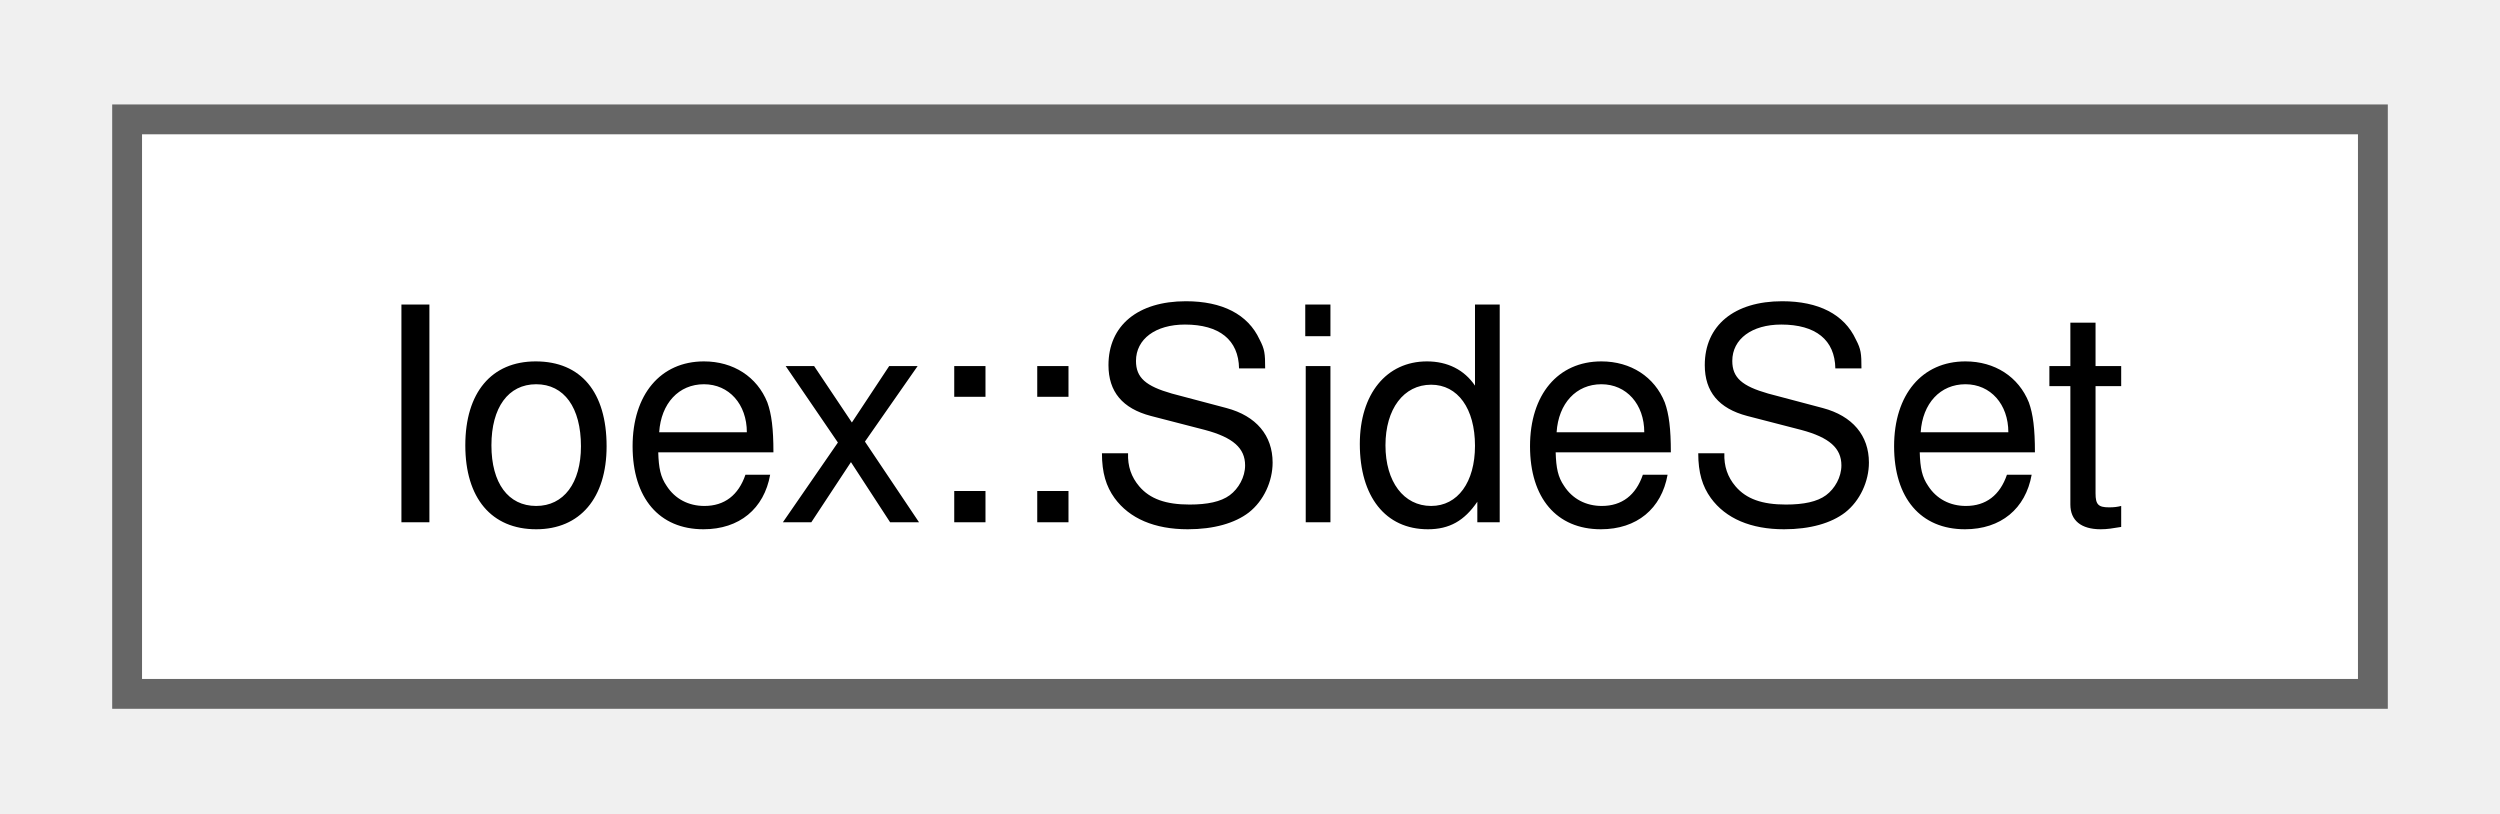
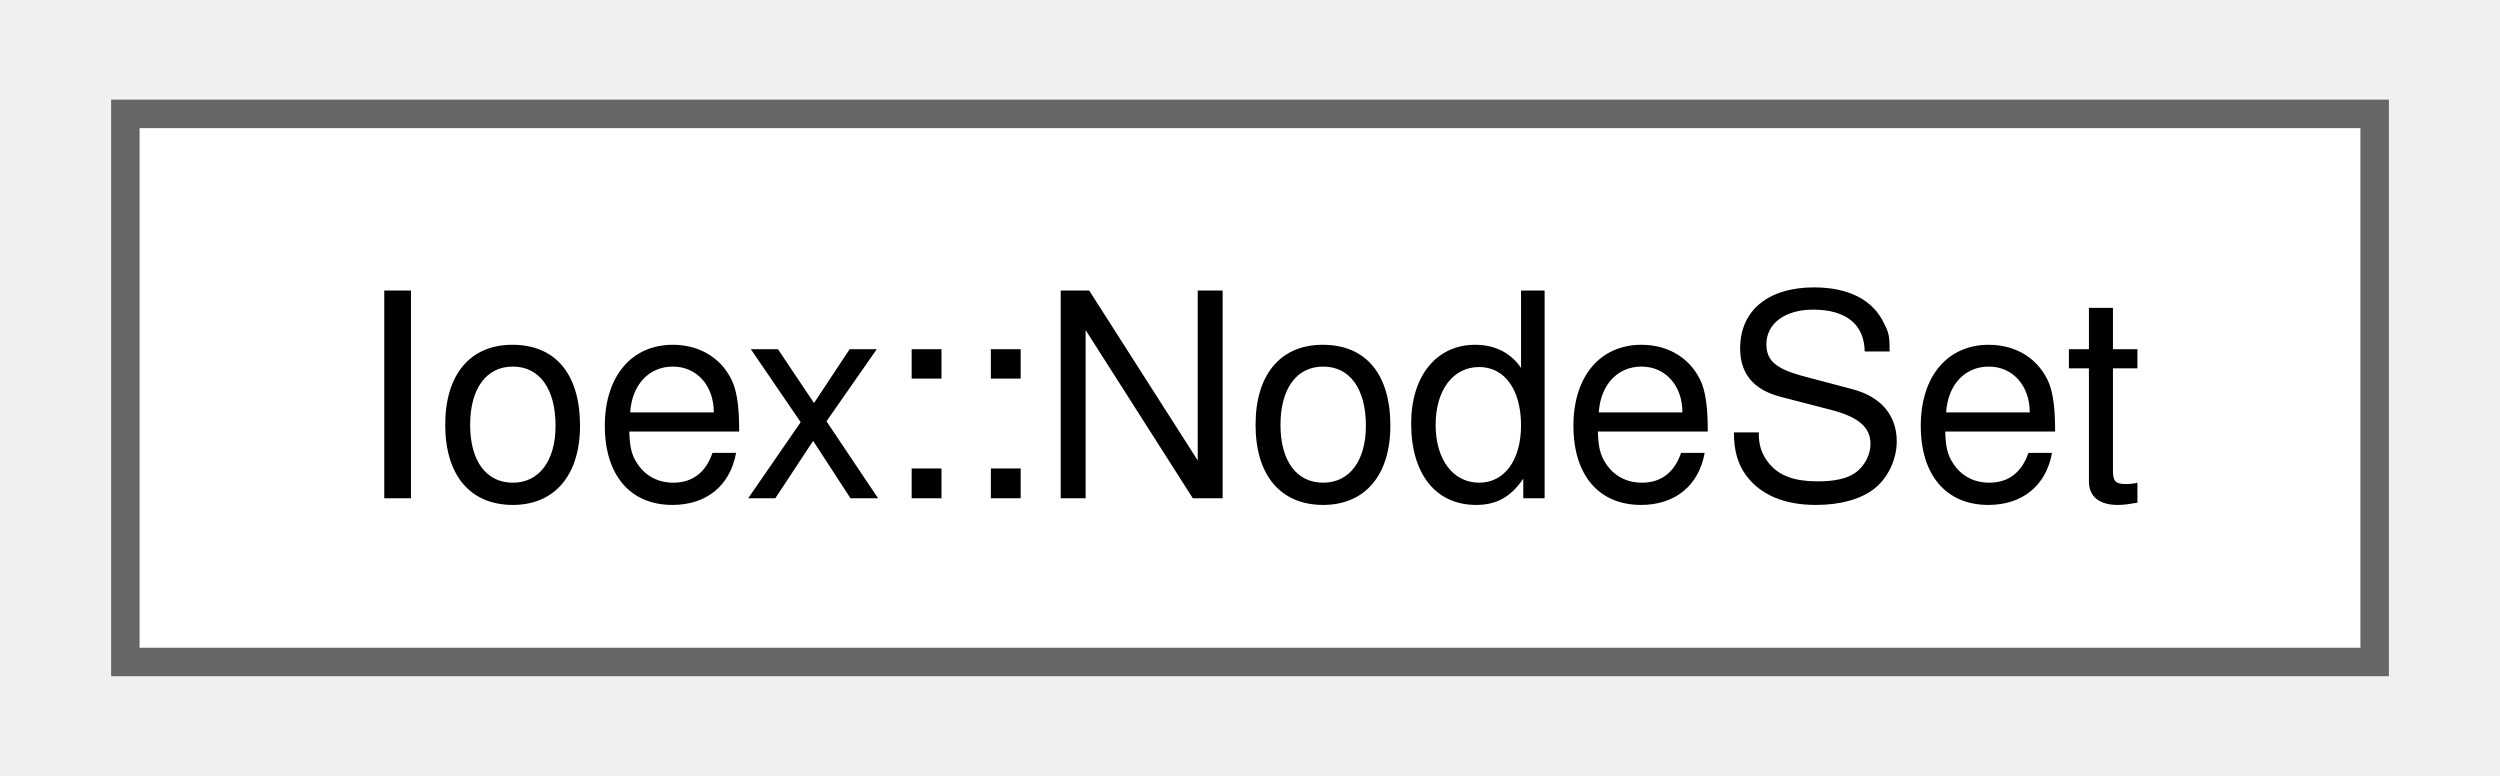
- <svg xmlns="http://www.w3.org/2000/svg" xmlns:xlink="http://www.w3.org/1999/xlink" width="83pt" height="27pt" viewBox="0.00 0.00 83.25 27.25">
+ <svg xmlns="http://www.w3.org/2000/svg" xmlns:xlink="http://www.w3.org/1999/xlink" width="87pt" height="27pt" viewBox="0.00 0.00 87.00 27.25">
  <g id="graph0" class="graph" transform="scale(1 1) rotate(0) translate(4 23.25)">
    <g id="Node000000" class="node">
      <g id="a_Node000000">
-         <a xlink:href="structIoex_1_1SideSet.html" target="_top" xlink:title=" ">
-           <polygon fill="white" stroke="#666666" points="75.25,-19.25 0,-19.25 0,0 75.25,0 75.25,-19.25" />
-           <text text-anchor="middle" x="37.62" y="-5.75" font-family="Helvetica,sans-Serif" font-size="10.00">Ioex::SideSet</text>
+         <a xlink:href="structIoex_1_1NodeSet.html" target="_top" xlink:title=" ">
+           <polygon fill="white" stroke="#666666" points="79,-19.25 0,-19.25 0,0 79,0 79,-19.25" />
+           <text text-anchor="middle" x="39.5" y="-5.75" font-family="Helvetica,sans-Serif" font-size="10.00">Ioex::NodeSet</text>
        </a>
      </g>
    </g>
  </g>
</svg>
